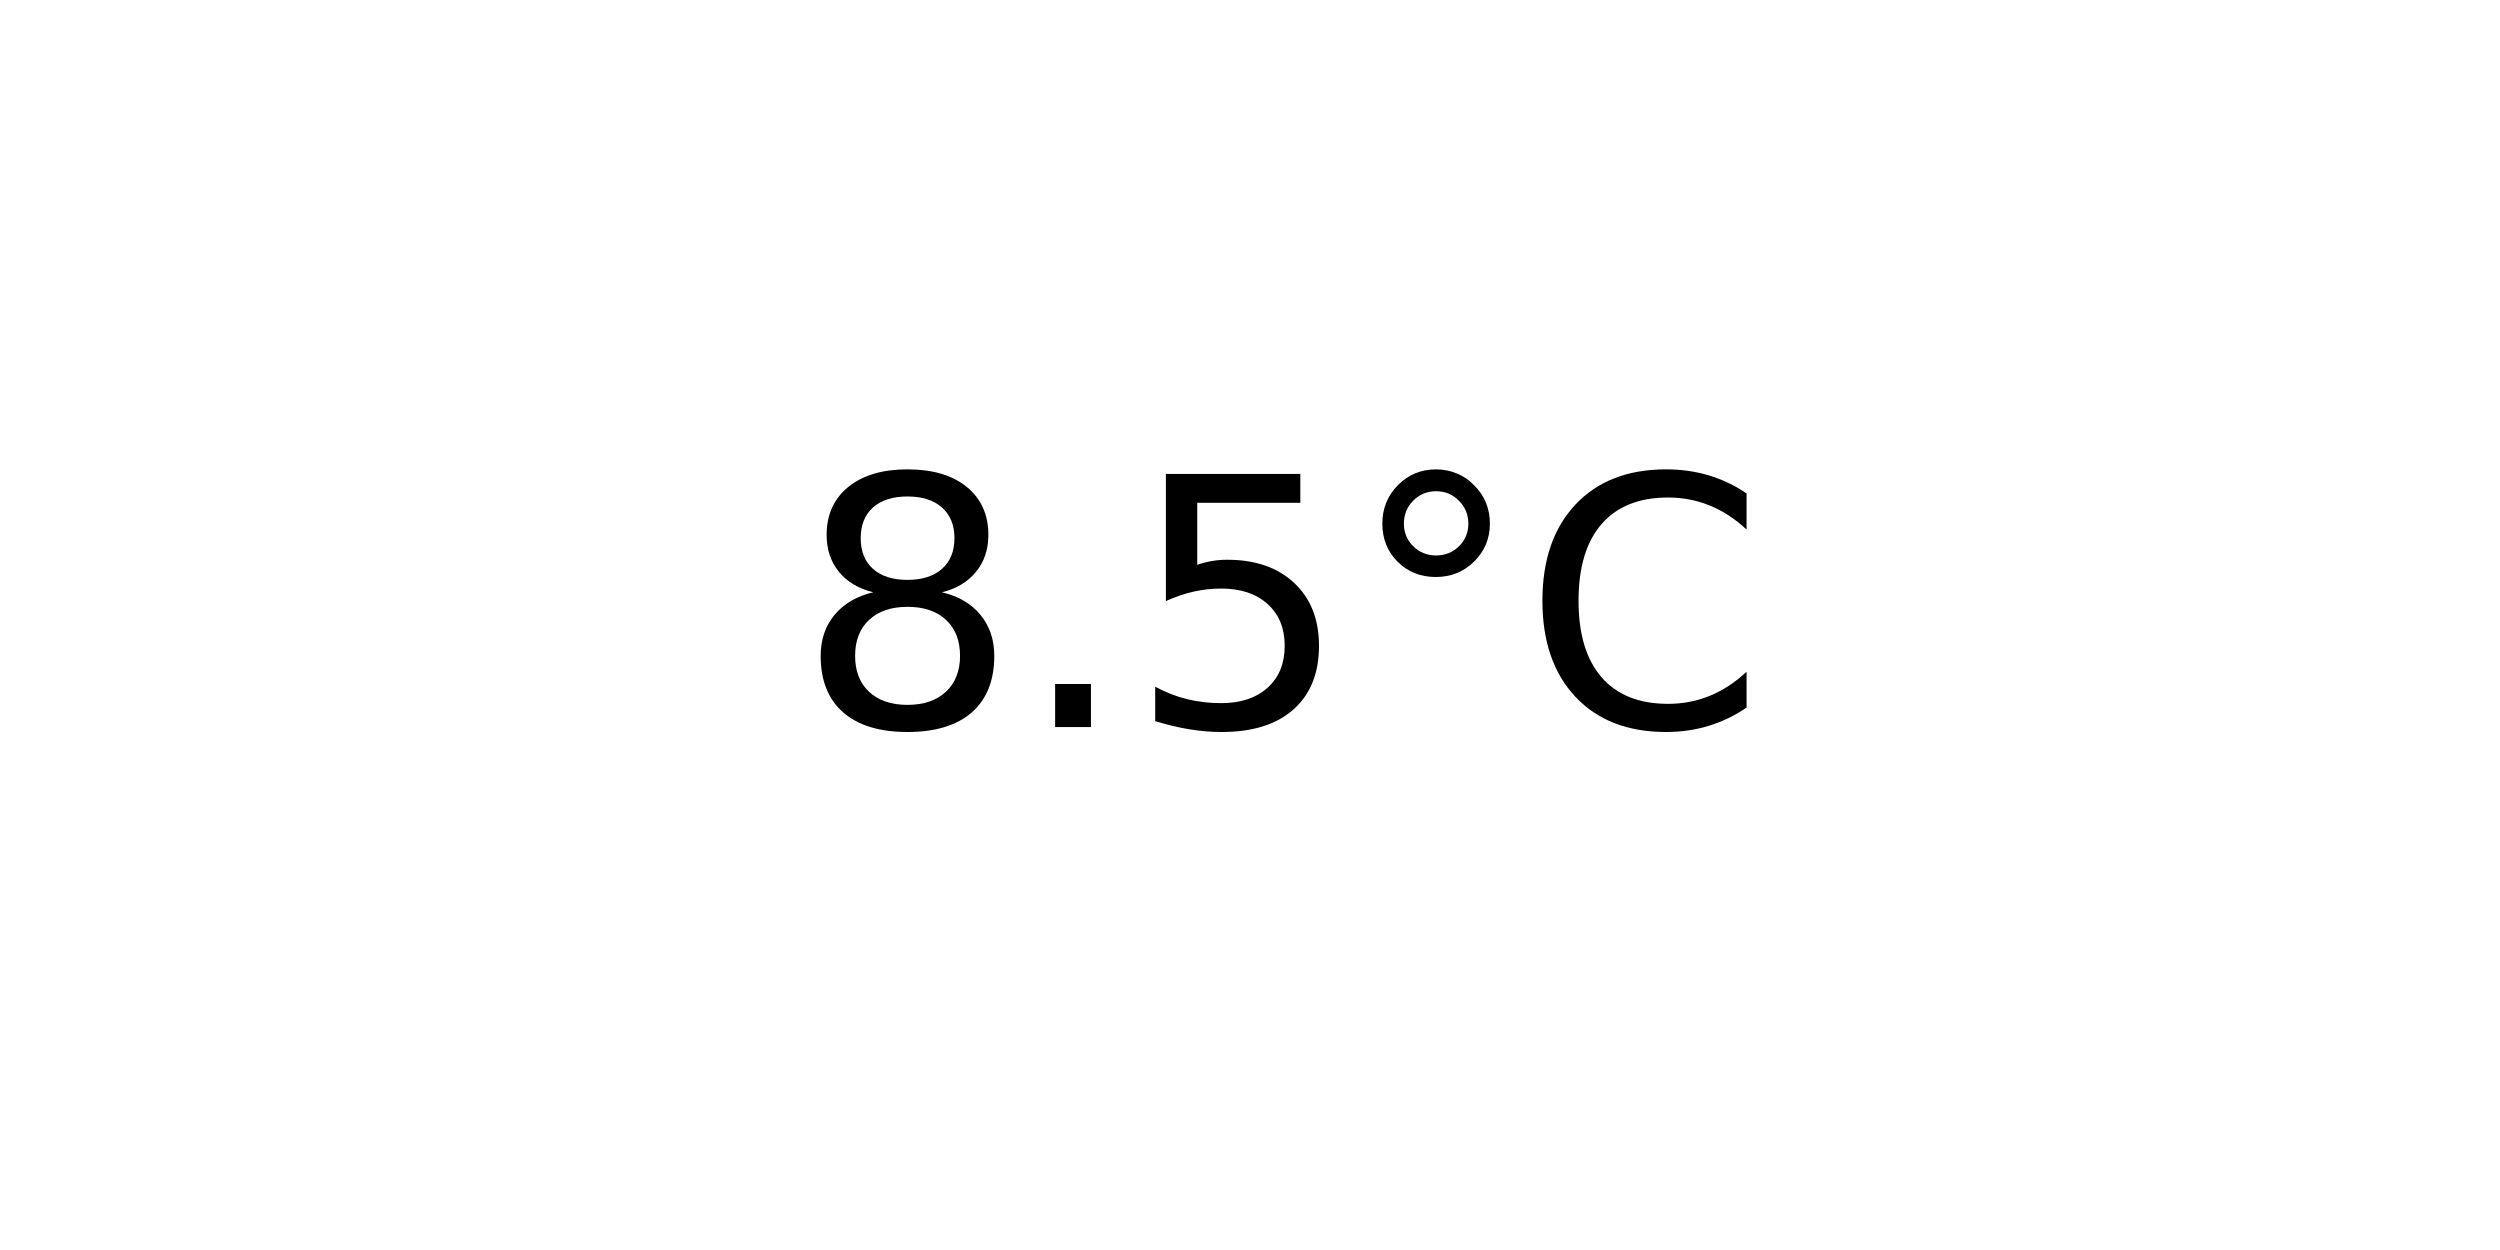
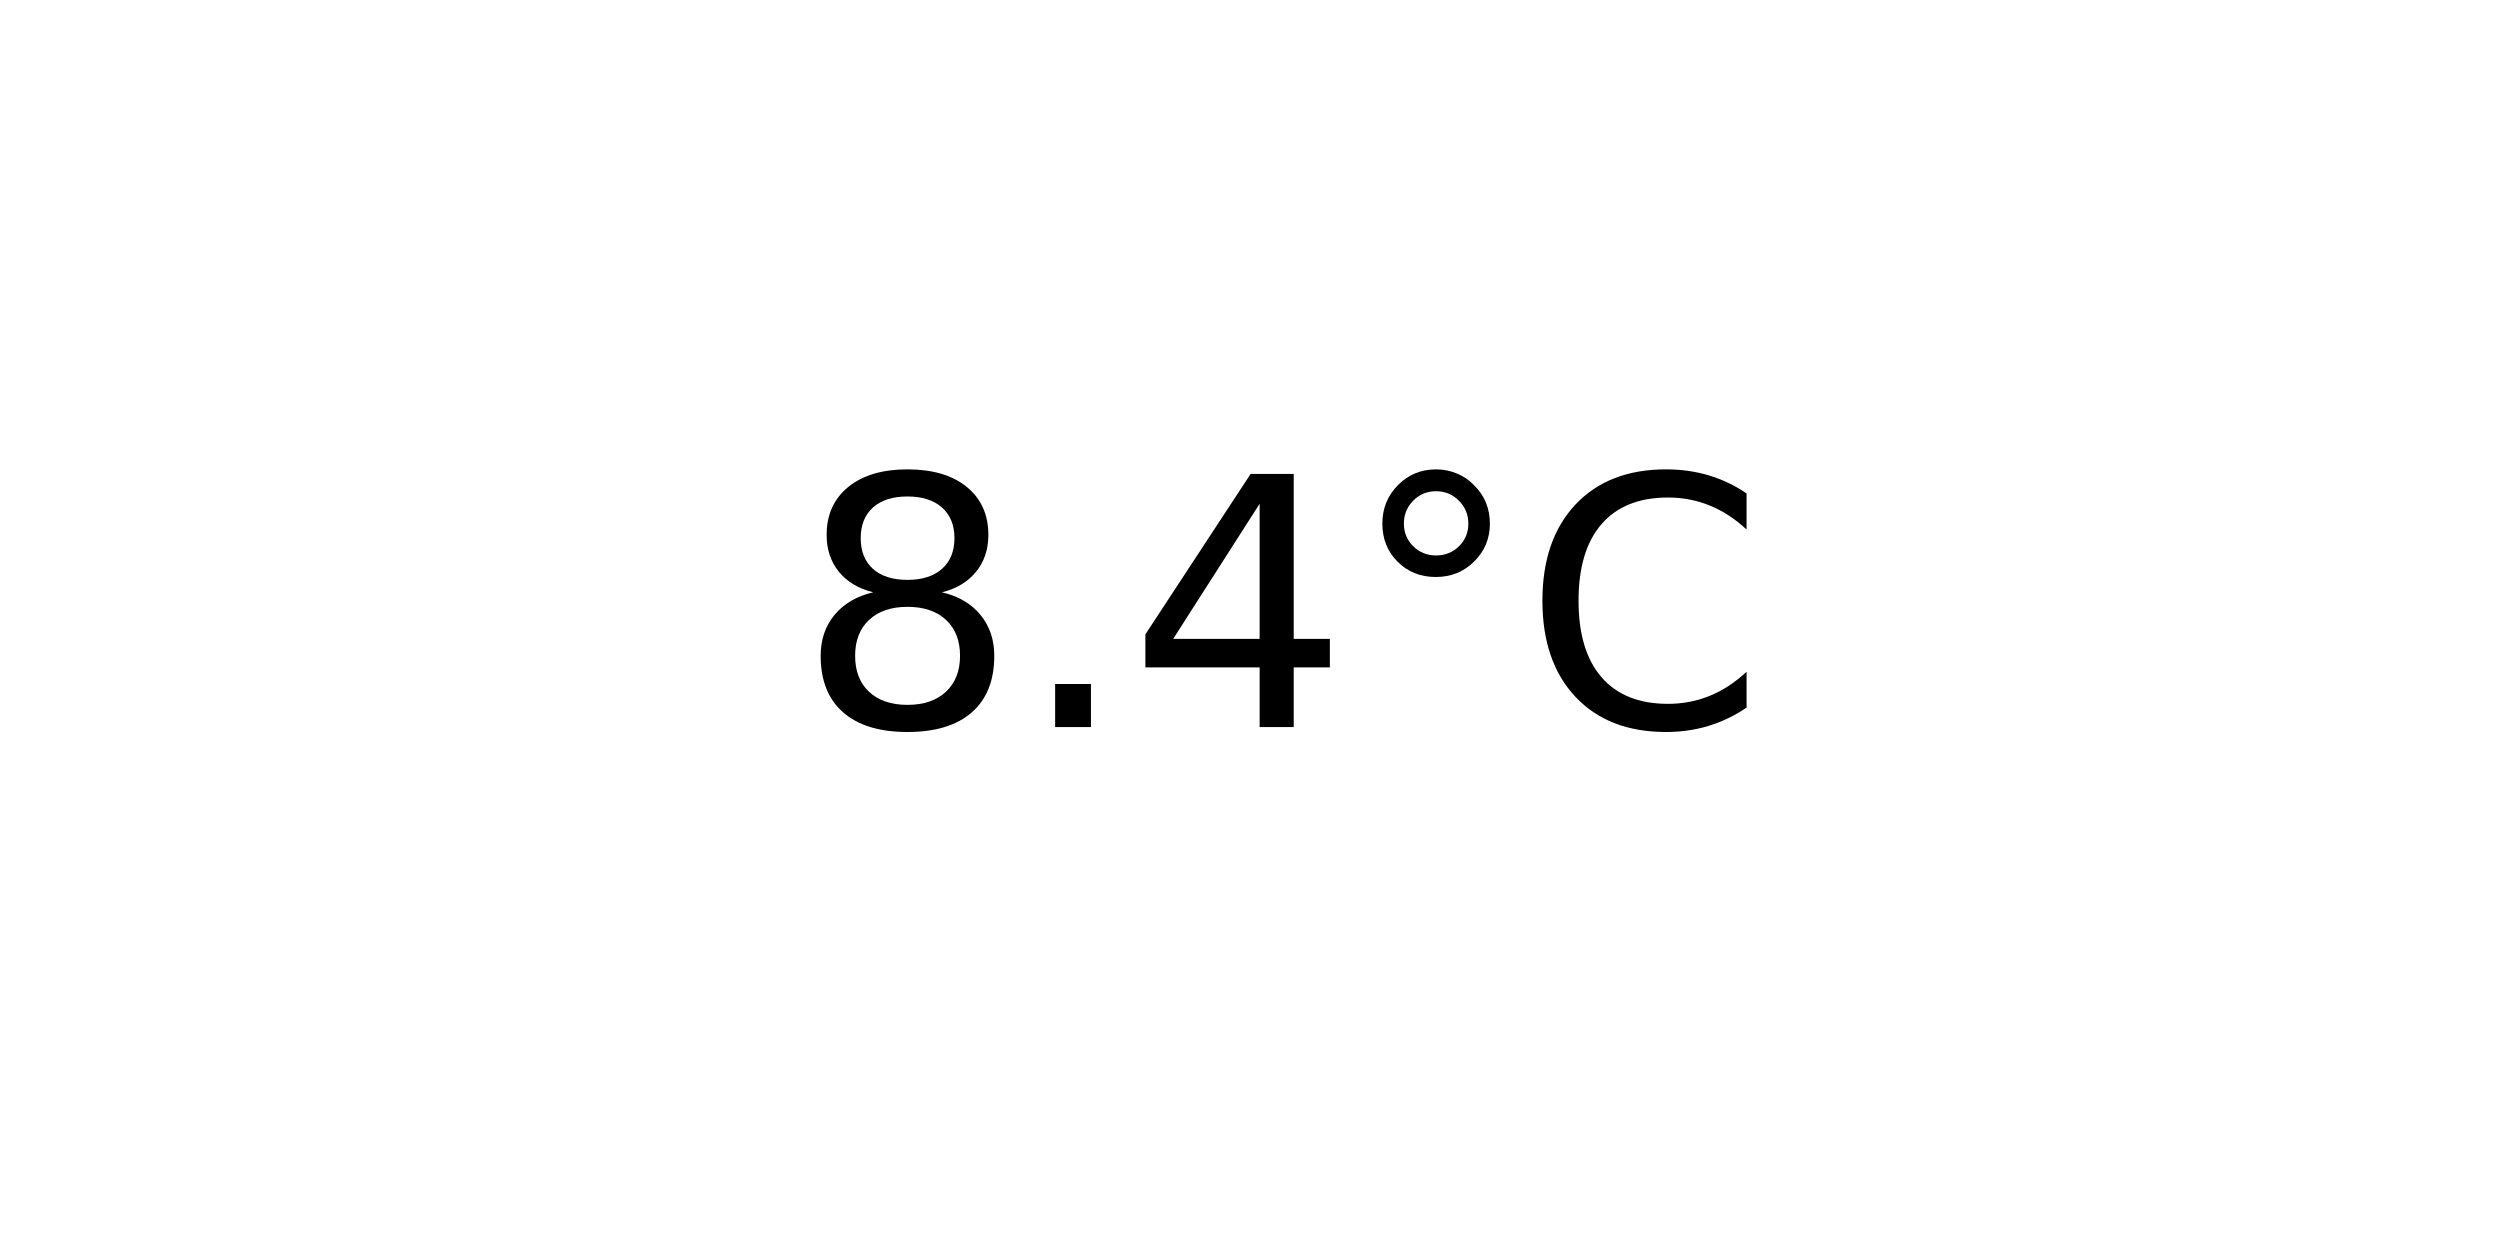
<svg xmlns="http://www.w3.org/2000/svg" xmlns:xlink="http://www.w3.org/1999/xlink" width="72pt" height="36pt" viewBox="0 0 72 36" version="1.1">
  <defs>
    <style type="text/css">*{stroke-linejoin: round; stroke-linecap: butt}</style>
  </defs>
  <g id="figure_1">
    <g id="axes_1">
      <g id="text_1">
        <g transform="translate(22.95703 20.93937) scale(0.1 -0.1)">
          <defs>
            <path id="DejaVuSans-38" d="M 2034 2216  Q 1584 2216 1326 1975  Q 1069 1734 1069 1313  Q 1069 891 1326 650  Q 1584 409 2034 409  Q 2484 409 2743 651  Q 3003 894 3003 1313  Q 3003 1734 2745 1975  Q 2488 2216 2034 2216  z M 1403 2484  Q 997 2584 770 2862  Q 544 3141 544 3541  Q 544 4100 942 4425  Q 1341 4750 2034 4750  Q 2731 4750 3128 4425  Q 3525 4100 3525 3541  Q 3525 3141 3298 2862  Q 3072 2584 2669 2484  Q 3125 2378 3379 2068  Q 3634 1759 3634 1313  Q 3634 634 3220 271  Q 2806 -91 2034 -91  Q 1263 -91 848 271  Q 434 634 434 1313  Q 434 1759 690 2068  Q 947 2378 1403 2484  z M 1172 3481  Q 1172 3119 1398 2916  Q 1625 2713 2034 2713  Q 2441 2713 2670 2916  Q 2900 3119 2900 3481  Q 2900 3844 2670 4047  Q 2441 4250 2034 4250  Q 1625 4250 1398 4047  Q 1172 3844 1172 3481  z " transform="scale(0.015625)" />
            <path id="DejaVuSans-2e" d="M 684 794  L 1344 794  L 1344 0  L 684 0  L 684 794  z " transform="scale(0.015625)" />
-             <path id="DejaVuSans-35" d="M 691 4666  L 3169 4666  L 3169 4134  L 1269 4134  L 1269 2991  Q 1406 3038 1543 3061  Q 1681 3084 1819 3084  Q 2600 3084 3056 2656  Q 3513 2228 3513 1497  Q 3513 744 3044 326  Q 2575 -91 1722 -91  Q 1428 -91 1123 -41  Q 819 9 494 109  L 494 744  Q 775 591 1075 516  Q 1375 441 1709 441  Q 2250 441 2565 725  Q 2881 1009 2881 1497  Q 2881 1984 2565 2268  Q 2250 2553 1709 2553  Q 1456 2553 1204 2497  Q 953 2441 691 2322  L 691 4666  z " transform="scale(0.015625)" />
+             <path id="DejaVuSans-34" d="M 2419 4116  L 825 1625  L 2419 1625  L 2419 4116  z M 2253 4666  L 3047 4666  L 3047 1625  L 3713 1625  L 3713 1100  L 3047 1100  L 3047 0  L 2419 0  L 2419 1100  L 313 1100  L 313 1709  L 2253 4666  z " transform="scale(0.015625)" />
            <path id="DejaVuSans-b0" d="M 1600 4347  Q 1350 4347 1178 4173  Q 1006 4000 1006 3750  Q 1006 3503 1178 3333  Q 1350 3163 1600 3163  Q 1850 3163 2022 3333  Q 2194 3503 2194 3750  Q 2194 3997 2020 4172  Q 1847 4347 1600 4347  z M 1600 4750  Q 1800 4750 1984 4673  Q 2169 4597 2303 4453  Q 2447 4313 2519 4134  Q 2591 3956 2591 3750  Q 2591 3338 2302 3052  Q 2013 2766 1594 2766  Q 1172 2766 890 3047  Q 609 3328 609 3750  Q 609 4169 896 4459  Q 1184 4750 1600 4750  z " transform="scale(0.015625)" />
            <path id="DejaVuSans-43" d="M 4122 4306  L 4122 3641  Q 3803 3938 3442 4084  Q 3081 4231 2675 4231  Q 1875 4231 1450 3742  Q 1025 3253 1025 2328  Q 1025 1406 1450 917  Q 1875 428 2675 428  Q 3081 428 3442 575  Q 3803 722 4122 1019  L 4122 359  Q 3791 134 3420 21  Q 3050 -91 2638 -91  Q 1578 -91 968 557  Q 359 1206 359 2328  Q 359 3453 968 4101  Q 1578 4750 2638 4750  Q 3056 4750 3426 4639  Q 3797 4528 4122 4306  z " transform="scale(0.015625)" />
          </defs>
          <use xlink:href="#DejaVuSans-38" />
          <use xlink:href="#DejaVuSans-2e" x="63.623" />
-           <use xlink:href="#DejaVuSans-35" x="95.41" />
+           <use xlink:href="#DejaVuSans-34" x="95.41" />
          <use xlink:href="#DejaVuSans-b0" x="159.033" />
          <use xlink:href="#DejaVuSans-43" x="209.033" />
        </g>
      </g>
    </g>
  </g>
</svg>
